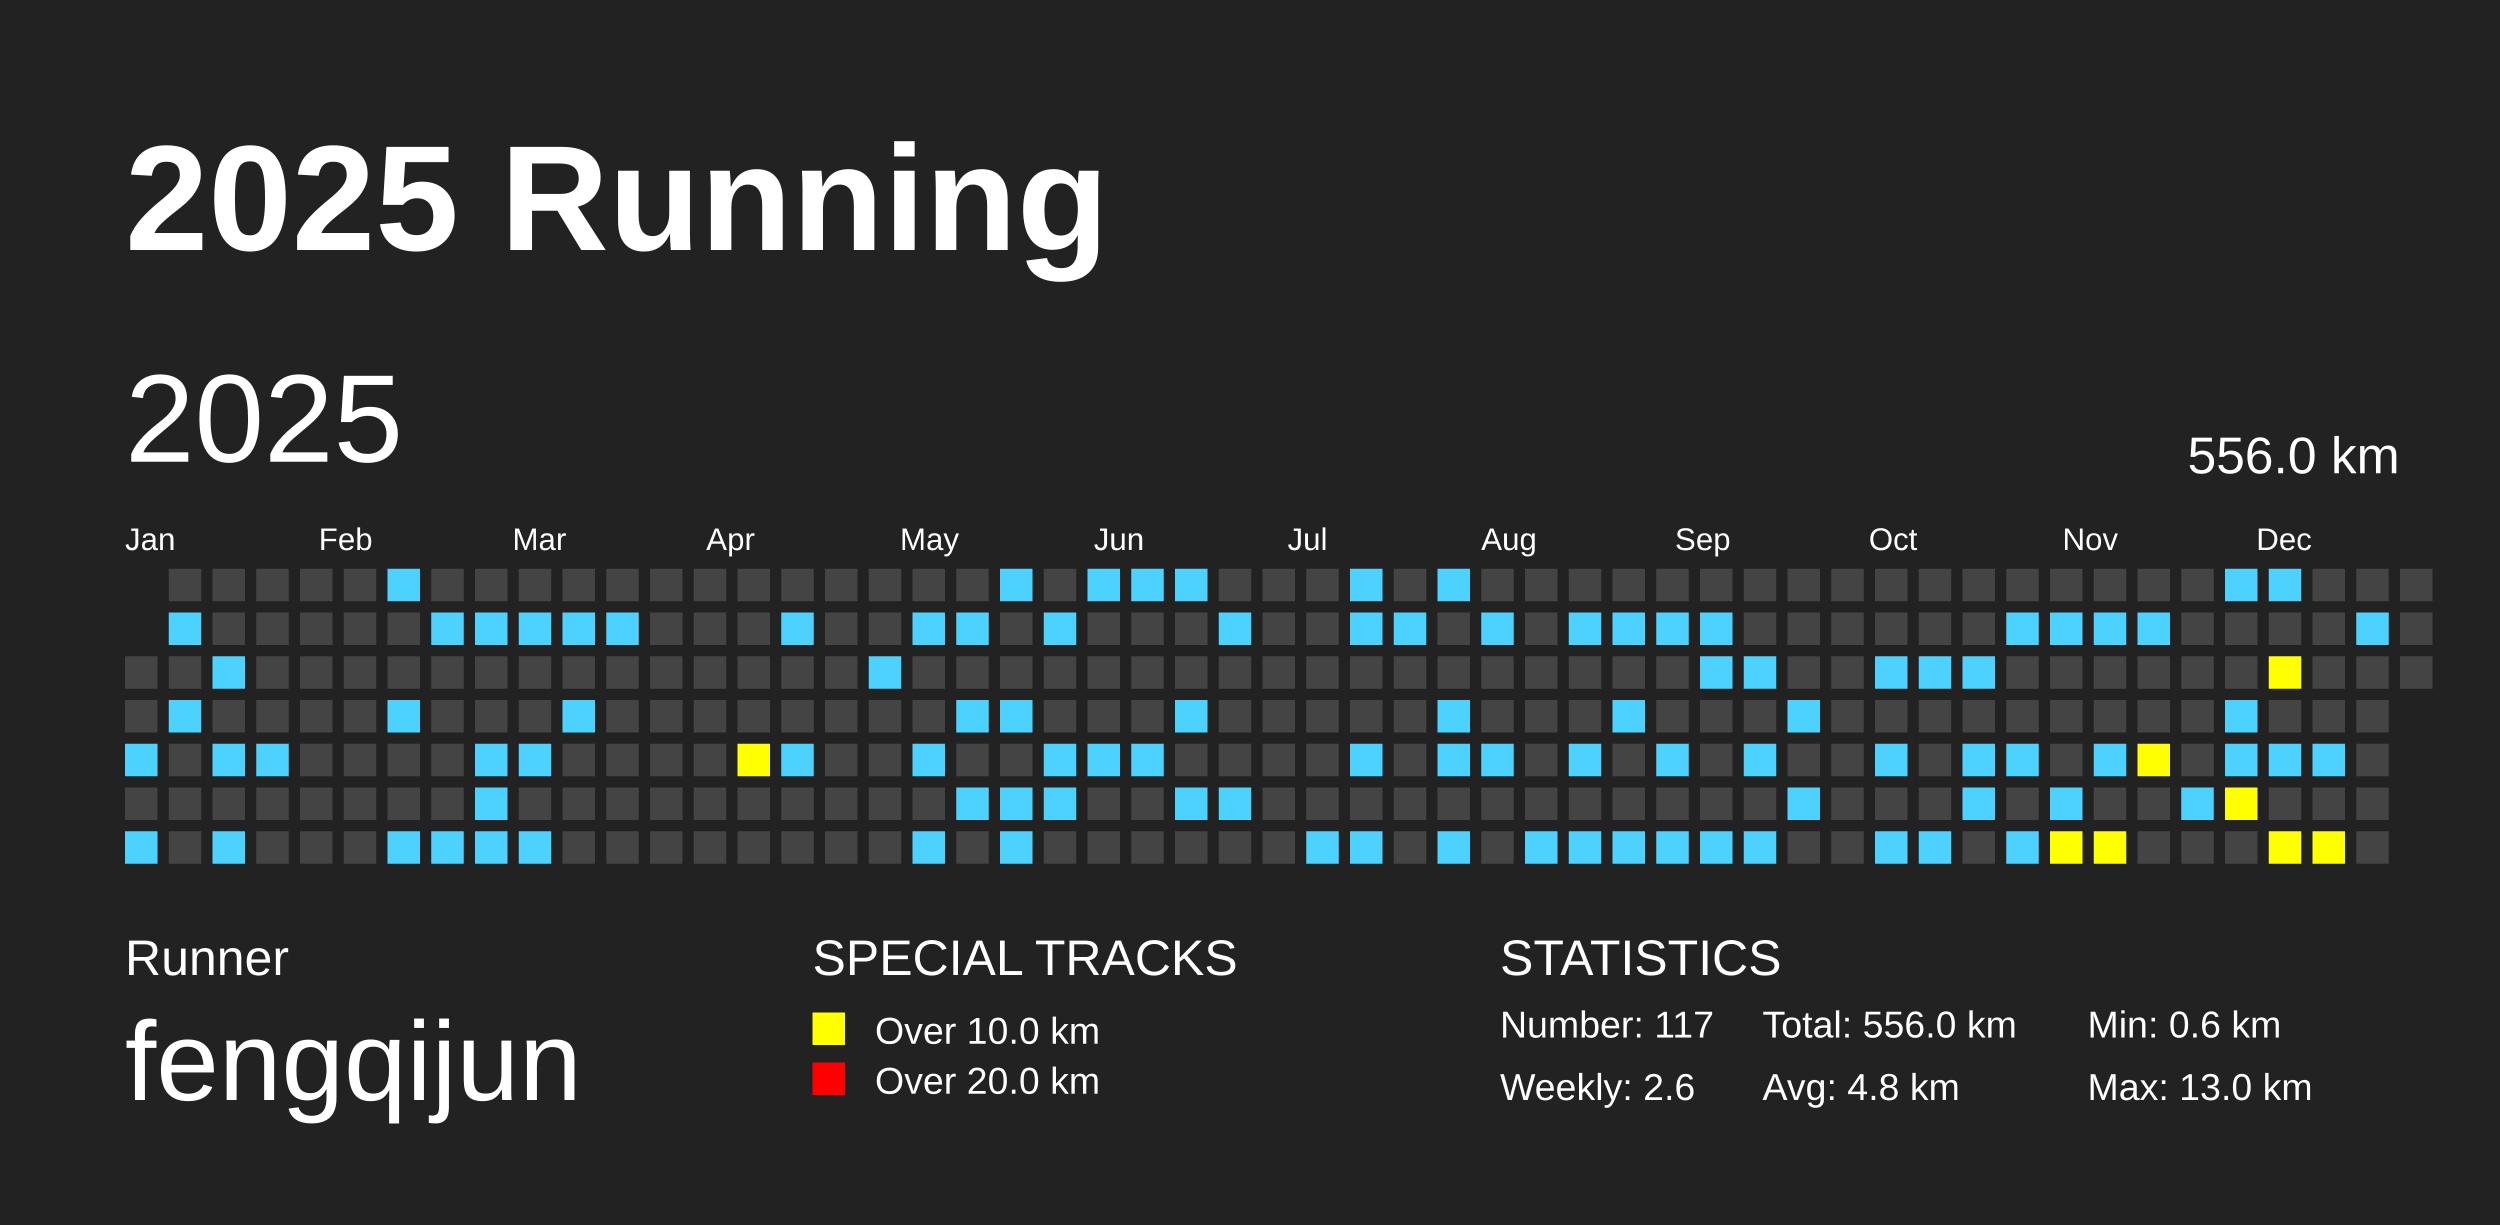
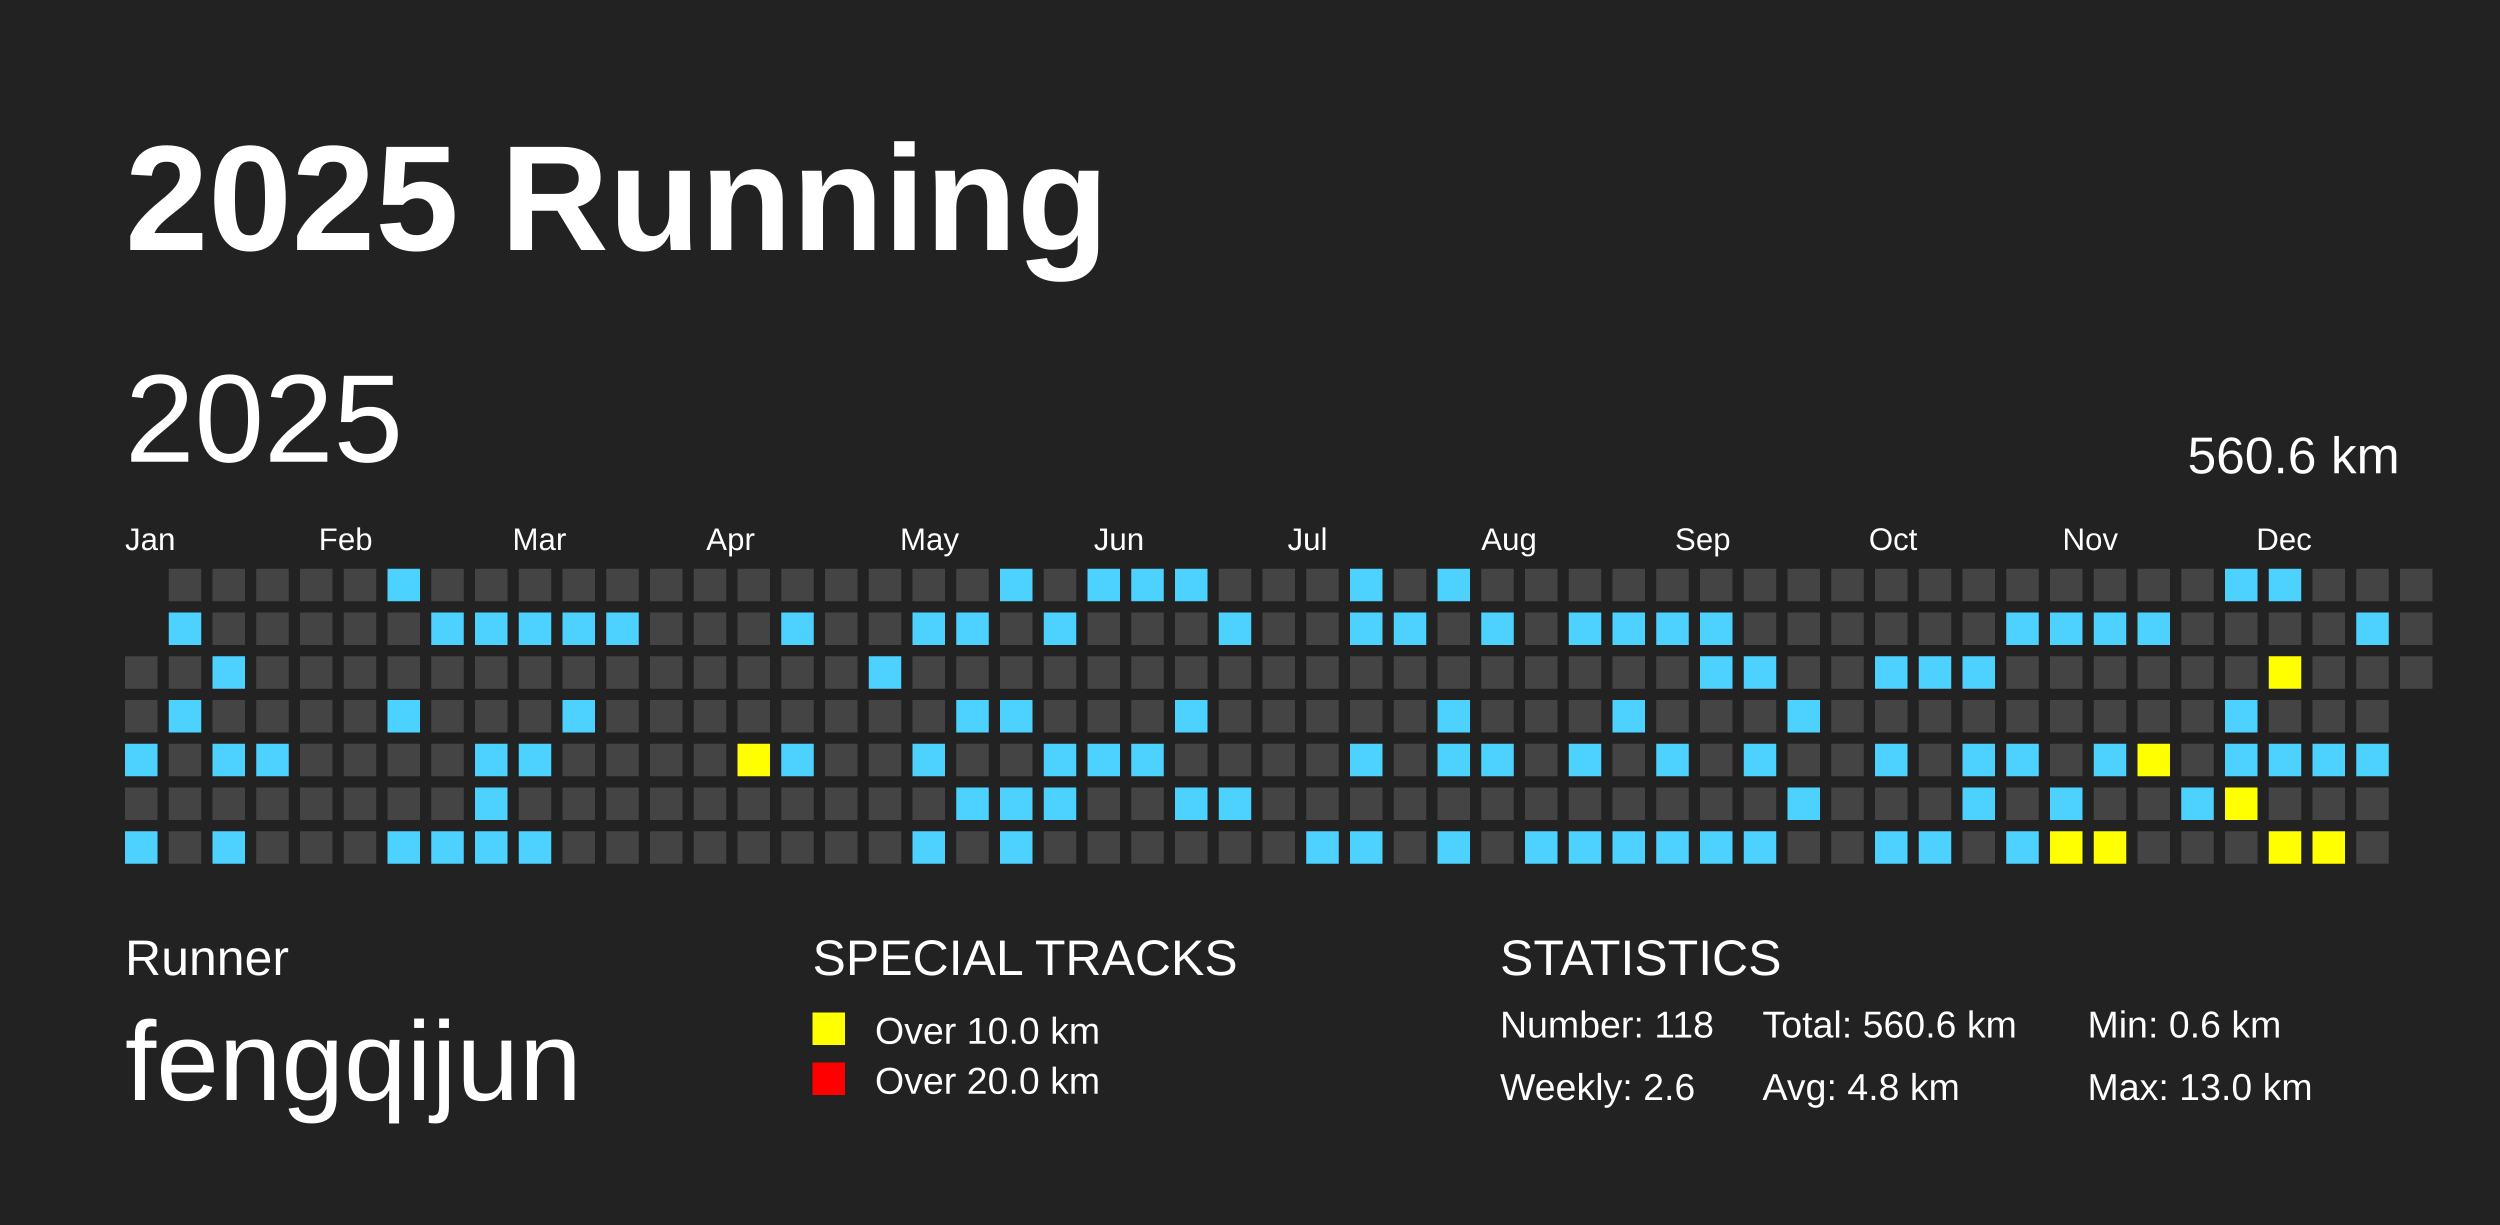
<svg xmlns="http://www.w3.org/2000/svg" baseProfile="full" height="98mm" version="1.1" viewBox="0,0,200,98" width="200mm">
  <defs />
  <rect fill="#222222" height="98" width="200" x="0" y="0" />
  <text fill="#FFFFFF" style="font-size:12px; font-family:Arial; font-weight:bold;" x="10" y="20">2025 Running</text>
  <text fill="#FFFFFF" style="font-size:4px; font-family:Arial" x="10" y="78">Runner</text>
  <text fill="#FFFFFF" style="font-size:9px; font-family:Arial" x="10" y="88">fengqijun</text>
  <text fill="#FFFFFF" style="font-size:4px; font-family:Arial" x="65" y="78">SPECIAL TRACKS</text>
  <rect fill="yellow" height="2.6" width="2.6" x="65" y="81" />
  <text fill="#FFFFFF" style="font-size:3px; font-family:Arial" x="70" y="83.5">Over 10.0 km</text>
  <rect fill="red" height="2.6" width="2.6" x="65" y="85" />
  <text fill="#FFFFFF" style="font-size:3px; font-family:Arial" x="70" y="87.5">Over 20.0 km</text>
  <text fill="#FFFFFF" style="font-size:4px; font-family:Arial" x="120" y="78">STATISTICS</text>
-   <text fill="#FFFFFF" style="font-size:3px; font-family:Arial" x="120" y="83">Number: 117</text>
+   <text fill="#FFFFFF" style="font-size:3px; font-family:Arial" x="120" y="83">Number: 118</text>
  <text fill="#FFFFFF" style="font-size:3px; font-family:Arial" x="120" y="88">Weekly: 2.6</text>
-   <text fill="#FFFFFF" style="font-size:3px; font-family:Arial" x="141" y="83">Total: 556.0 km</text>
+   <text fill="#FFFFFF" style="font-size:3px; font-family:Arial" x="141" y="83">Total: 560.6 km</text>
  <text fill="#FFFFFF" style="font-size:3px; font-family:Arial" x="141" y="88">Avg: 4.8 km</text>
  <text fill="#FFFFFF" style="font-size:3px; font-family:Arial" x="167" y="83">Min: 0.6 km</text>
  <text fill="#FFFFFF" style="font-size:3px; font-family:Arial" x="167" y="88">Max: 13.0 km</text>
  <text dominant-baseline="hanging" fill="#FFFFFF" style="font-size:10.0px; font-family:Arial;" x="10" y="30">2025</text>
-   <text dominant-baseline="hanging" fill="#FFFFFF" style="font-size:4.125px; font-family:Arial;" x="175" y="35">556.0 km</text>
+   <text dominant-baseline="hanging" fill="#FFFFFF" style="font-size:4.125px; font-family:Arial;" x="175" y="35">560.6 km</text>
  <text fill="#FFFFFF" style="font-size:2.5px; font-family:Arial" x="10.0" y="44">Jan</text>
  <text fill="#FFFFFF" style="font-size:2.5px; font-family:Arial" x="25.5" y="44">Feb</text>
  <text fill="#FFFFFF" style="font-size:2.5px; font-family:Arial" x="41.0" y="44">Mar</text>
  <text fill="#FFFFFF" style="font-size:2.5px; font-family:Arial" x="56.5" y="44">Apr</text>
  <text fill="#FFFFFF" style="font-size:2.5px; font-family:Arial" x="72.0" y="44">May</text>
  <text fill="#FFFFFF" style="font-size:2.5px; font-family:Arial" x="87.5" y="44">Jun</text>
  <text fill="#FFFFFF" style="font-size:2.5px; font-family:Arial" x="103.0" y="44">Jul</text>
  <text fill="#FFFFFF" style="font-size:2.5px; font-family:Arial" x="118.5" y="44">Aug</text>
  <text fill="#FFFFFF" style="font-size:2.5px; font-family:Arial" x="134.0" y="44">Sep</text>
  <text fill="#FFFFFF" style="font-size:2.5px; font-family:Arial" x="149.5" y="44">Oct</text>
  <text fill="#FFFFFF" style="font-size:2.5px; font-family:Arial" x="165.0" y="44">Nov</text>
  <text fill="#FFFFFF" style="font-size:2.5px; font-family:Arial" x="180.5" y="44">Dec</text>
  <rect fill="#444444" height="2.6" width="2.6" x="10.0" y="52.5" />
  <rect fill="#444444" height="2.6" width="2.6" x="10.0" y="56.0" />
  <rect fill="#4DD2FF" height="2.6" width="2.6" x="10.0" y="59.5" />
  <rect fill="#444444" height="2.6" width="2.6" x="10.0" y="63.0" />
  <rect fill="#4DD2FF" height="2.6" width="2.6" x="10.0" y="66.5" />
  <rect fill="#444444" height="2.6" width="2.6" x="13.5" y="45.5" />
  <rect fill="#4DD2FF" height="2.6" width="2.6" x="13.5" y="49.0" />
  <rect fill="#444444" height="2.6" width="2.6" x="13.5" y="52.5" />
  <rect fill="#4DD2FF" height="2.6" width="2.6" x="13.5" y="56.0" />
  <rect fill="#444444" height="2.6" width="2.6" x="13.5" y="59.5" />
  <rect fill="#444444" height="2.6" width="2.6" x="13.5" y="63.0" />
  <rect fill="#444444" height="2.6" width="2.6" x="13.5" y="66.5" />
  <rect fill="#444444" height="2.6" width="2.6" x="17.0" y="45.5" />
  <rect fill="#444444" height="2.6" width="2.6" x="17.0" y="49.0" />
  <rect fill="#4DD2FF" height="2.6" width="2.6" x="17.0" y="52.5" />
  <rect fill="#444444" height="2.6" width="2.6" x="17.0" y="56.0" />
  <rect fill="#4DD2FF" height="2.6" width="2.6" x="17.0" y="59.5" />
  <rect fill="#444444" height="2.6" width="2.6" x="17.0" y="63.0" />
  <rect fill="#4DD2FF" height="2.6" width="2.6" x="17.0" y="66.5" />
  <rect fill="#444444" height="2.6" width="2.6" x="20.5" y="45.5" />
  <rect fill="#444444" height="2.6" width="2.6" x="20.5" y="49.0" />
  <rect fill="#444444" height="2.6" width="2.6" x="20.5" y="52.5" />
  <rect fill="#444444" height="2.6" width="2.6" x="20.5" y="56.0" />
  <rect fill="#4DD2FF" height="2.6" width="2.6" x="20.5" y="59.5" />
  <rect fill="#444444" height="2.6" width="2.6" x="20.5" y="63.0" />
  <rect fill="#444444" height="2.6" width="2.6" x="20.5" y="66.5" />
  <rect fill="#444444" height="2.6" width="2.6" x="24.0" y="45.5" />
  <rect fill="#444444" height="2.6" width="2.6" x="24.0" y="49.0" />
  <rect fill="#444444" height="2.6" width="2.6" x="24.0" y="52.5" />
  <rect fill="#444444" height="2.6" width="2.6" x="24.0" y="56.0" />
  <rect fill="#444444" height="2.6" width="2.6" x="24.0" y="59.5" />
  <rect fill="#444444" height="2.6" width="2.6" x="24.0" y="63.0" />
  <rect fill="#444444" height="2.6" width="2.6" x="24.0" y="66.5" />
  <rect fill="#444444" height="2.6" width="2.6" x="27.5" y="45.5" />
  <rect fill="#444444" height="2.6" width="2.6" x="27.5" y="49.0" />
  <rect fill="#444444" height="2.6" width="2.6" x="27.5" y="52.5" />
  <rect fill="#444444" height="2.6" width="2.6" x="27.5" y="56.0" />
  <rect fill="#444444" height="2.6" width="2.6" x="27.5" y="59.5" />
  <rect fill="#444444" height="2.6" width="2.6" x="27.5" y="63.0" />
  <rect fill="#444444" height="2.6" width="2.6" x="27.5" y="66.5" />
  <rect fill="#4DD2FF" height="2.6" width="2.6" x="31.0" y="45.5" />
  <rect fill="#444444" height="2.6" width="2.6" x="31.0" y="49.0" />
  <rect fill="#444444" height="2.6" width="2.6" x="31.0" y="52.5" />
  <rect fill="#4DD2FF" height="2.6" width="2.6" x="31.0" y="56.0" />
  <rect fill="#444444" height="2.6" width="2.6" x="31.0" y="59.5" />
  <rect fill="#444444" height="2.6" width="2.6" x="31.0" y="63.0" />
  <rect fill="#4DD2FF" height="2.6" width="2.6" x="31.0" y="66.5" />
  <rect fill="#444444" height="2.6" width="2.6" x="34.5" y="45.5" />
  <rect fill="#4DD2FF" height="2.6" width="2.6" x="34.5" y="49.0" />
  <rect fill="#444444" height="2.6" width="2.6" x="34.5" y="52.5" />
  <rect fill="#444444" height="2.6" width="2.6" x="34.5" y="56.0" />
  <rect fill="#444444" height="2.6" width="2.6" x="34.5" y="59.5" />
  <rect fill="#444444" height="2.6" width="2.6" x="34.5" y="63.0" />
  <rect fill="#4DD2FF" height="2.6" width="2.6" x="34.5" y="66.5" />
  <rect fill="#444444" height="2.6" width="2.6" x="38.0" y="45.5" />
  <rect fill="#4DD2FF" height="2.6" width="2.6" x="38.0" y="49.0" />
  <rect fill="#444444" height="2.6" width="2.6" x="38.0" y="52.5" />
  <rect fill="#444444" height="2.6" width="2.6" x="38.0" y="56.0" />
  <rect fill="#4DD2FF" height="2.6" width="2.6" x="38.0" y="59.5" />
  <rect fill="#4DD2FF" height="2.6" width="2.6" x="38.0" y="63.0" />
  <rect fill="#4DD2FF" height="2.6" width="2.6" x="38.0" y="66.5" />
  <rect fill="#444444" height="2.6" width="2.6" x="41.5" y="45.5" />
  <rect fill="#4DD2FF" height="2.6" width="2.6" x="41.5" y="49.0" />
  <rect fill="#444444" height="2.6" width="2.6" x="41.5" y="52.5" />
  <rect fill="#444444" height="2.6" width="2.6" x="41.5" y="56.0" />
  <rect fill="#4DD2FF" height="2.6" width="2.6" x="41.5" y="59.5" />
  <rect fill="#444444" height="2.6" width="2.6" x="41.5" y="63.0" />
  <rect fill="#4DD2FF" height="2.6" width="2.6" x="41.5" y="66.5" />
  <rect fill="#444444" height="2.6" width="2.6" x="45.0" y="45.5" />
  <rect fill="#4DD2FF" height="2.6" width="2.6" x="45.0" y="49.0" />
  <rect fill="#444444" height="2.6" width="2.6" x="45.0" y="52.5" />
  <rect fill="#4DD2FF" height="2.6" width="2.6" x="45.0" y="56.0" />
  <rect fill="#444444" height="2.6" width="2.6" x="45.0" y="59.5" />
  <rect fill="#444444" height="2.6" width="2.6" x="45.0" y="63.0" />
  <rect fill="#444444" height="2.6" width="2.6" x="45.0" y="66.5" />
  <rect fill="#444444" height="2.6" width="2.6" x="48.5" y="45.5" />
  <rect fill="#4DD2FF" height="2.6" width="2.6" x="48.5" y="49.0" />
  <rect fill="#444444" height="2.6" width="2.6" x="48.5" y="52.5" />
  <rect fill="#444444" height="2.6" width="2.6" x="48.5" y="56.0" />
  <rect fill="#444444" height="2.6" width="2.6" x="48.5" y="59.5" />
  <rect fill="#444444" height="2.6" width="2.6" x="48.5" y="63.0" />
  <rect fill="#444444" height="2.6" width="2.6" x="48.5" y="66.5" />
  <rect fill="#444444" height="2.6" width="2.6" x="52.0" y="45.5" />
  <rect fill="#444444" height="2.6" width="2.6" x="52.0" y="49.0" />
  <rect fill="#444444" height="2.6" width="2.6" x="52.0" y="52.5" />
  <rect fill="#444444" height="2.6" width="2.6" x="52.0" y="56.0" />
  <rect fill="#444444" height="2.6" width="2.6" x="52.0" y="59.5" />
  <rect fill="#444444" height="2.6" width="2.6" x="52.0" y="63.0" />
  <rect fill="#444444" height="2.6" width="2.6" x="52.0" y="66.5" />
  <rect fill="#444444" height="2.6" width="2.6" x="55.5" y="45.5" />
  <rect fill="#444444" height="2.6" width="2.6" x="55.5" y="49.0" />
  <rect fill="#444444" height="2.6" width="2.6" x="55.5" y="52.5" />
  <rect fill="#444444" height="2.6" width="2.6" x="55.5" y="56.0" />
  <rect fill="#444444" height="2.6" width="2.6" x="55.5" y="59.5" />
  <rect fill="#444444" height="2.6" width="2.6" x="55.5" y="63.0" />
  <rect fill="#444444" height="2.6" width="2.6" x="55.5" y="66.5" />
  <rect fill="#444444" height="2.6" width="2.6" x="59.0" y="45.5" />
  <rect fill="#444444" height="2.6" width="2.6" x="59.0" y="49.0" />
  <rect fill="#444444" height="2.6" width="2.6" x="59.0" y="52.5" />
  <rect fill="#444444" height="2.6" width="2.6" x="59.0" y="56.0" />
  <rect fill="yellow" height="2.6" width="2.6" x="59.0" y="59.5" />
  <rect fill="#444444" height="2.6" width="2.6" x="59.0" y="63.0" />
  <rect fill="#444444" height="2.6" width="2.6" x="59.0" y="66.5" />
  <rect fill="#444444" height="2.6" width="2.6" x="62.5" y="45.5" />
  <rect fill="#4DD2FF" height="2.6" width="2.6" x="62.5" y="49.0" />
  <rect fill="#444444" height="2.6" width="2.6" x="62.5" y="52.5" />
  <rect fill="#444444" height="2.6" width="2.6" x="62.5" y="56.0" />
  <rect fill="#4DD2FF" height="2.6" width="2.6" x="62.5" y="59.5" />
  <rect fill="#444444" height="2.6" width="2.6" x="62.5" y="63.0" />
  <rect fill="#444444" height="2.6" width="2.6" x="62.5" y="66.5" />
  <rect fill="#444444" height="2.6" width="2.6" x="66.0" y="45.5" />
  <rect fill="#444444" height="2.6" width="2.6" x="66.0" y="49.0" />
  <rect fill="#444444" height="2.6" width="2.6" x="66.0" y="52.5" />
  <rect fill="#444444" height="2.6" width="2.6" x="66.0" y="56.0" />
  <rect fill="#444444" height="2.6" width="2.6" x="66.0" y="59.5" />
  <rect fill="#444444" height="2.6" width="2.6" x="66.0" y="63.0" />
  <rect fill="#444444" height="2.6" width="2.6" x="66.0" y="66.5" />
  <rect fill="#444444" height="2.6" width="2.6" x="69.5" y="45.5" />
  <rect fill="#444444" height="2.6" width="2.6" x="69.5" y="49.0" />
  <rect fill="#4DD2FF" height="2.6" width="2.6" x="69.5" y="52.5" />
  <rect fill="#444444" height="2.6" width="2.6" x="69.5" y="56.0" />
  <rect fill="#444444" height="2.6" width="2.6" x="69.5" y="59.5" />
  <rect fill="#444444" height="2.6" width="2.6" x="69.5" y="63.0" />
  <rect fill="#444444" height="2.6" width="2.6" x="69.5" y="66.5" />
  <rect fill="#444444" height="2.6" width="2.6" x="73.0" y="45.5" />
  <rect fill="#4DD2FF" height="2.6" width="2.6" x="73.0" y="49.0" />
  <rect fill="#444444" height="2.6" width="2.6" x="73.0" y="52.5" />
  <rect fill="#444444" height="2.6" width="2.6" x="73.0" y="56.0" />
  <rect fill="#4DD2FF" height="2.6" width="2.6" x="73.0" y="59.5" />
  <rect fill="#444444" height="2.6" width="2.6" x="73.0" y="63.0" />
  <rect fill="#4DD2FF" height="2.6" width="2.6" x="73.0" y="66.5" />
  <rect fill="#444444" height="2.6" width="2.6" x="76.5" y="45.5" />
  <rect fill="#4DD2FF" height="2.6" width="2.6" x="76.5" y="49.0" />
  <rect fill="#444444" height="2.6" width="2.6" x="76.5" y="52.5" />
  <rect fill="#4DD2FF" height="2.6" width="2.6" x="76.5" y="56.0" />
  <rect fill="#444444" height="2.6" width="2.6" x="76.5" y="59.5" />
  <rect fill="#4DD2FF" height="2.6" width="2.6" x="76.5" y="63.0" />
  <rect fill="#444444" height="2.6" width="2.6" x="76.5" y="66.5" />
  <rect fill="#4DD2FF" height="2.6" width="2.6" x="80.0" y="45.5" />
  <rect fill="#444444" height="2.6" width="2.6" x="80.0" y="49.0" />
  <rect fill="#444444" height="2.6" width="2.6" x="80.0" y="52.5" />
  <rect fill="#4DD2FF" height="2.6" width="2.6" x="80.0" y="56.0" />
  <rect fill="#444444" height="2.6" width="2.6" x="80.0" y="59.5" />
  <rect fill="#4DD2FF" height="2.6" width="2.6" x="80.0" y="63.0" />
  <rect fill="#4DD2FF" height="2.6" width="2.6" x="80.0" y="66.5" />
  <rect fill="#444444" height="2.6" width="2.6" x="83.5" y="45.5" />
  <rect fill="#4DD2FF" height="2.6" width="2.6" x="83.5" y="49.0" />
  <rect fill="#444444" height="2.6" width="2.6" x="83.5" y="52.5" />
  <rect fill="#444444" height="2.6" width="2.6" x="83.5" y="56.0" />
  <rect fill="#4DD2FF" height="2.6" width="2.6" x="83.5" y="59.5" />
  <rect fill="#4DD2FF" height="2.6" width="2.6" x="83.5" y="63.0" />
  <rect fill="#444444" height="2.6" width="2.6" x="83.5" y="66.5" />
  <rect fill="#4DD2FF" height="2.6" width="2.6" x="87.0" y="45.5" />
  <rect fill="#444444" height="2.6" width="2.6" x="87.0" y="49.0" />
  <rect fill="#444444" height="2.6" width="2.6" x="87.0" y="52.5" />
  <rect fill="#444444" height="2.6" width="2.6" x="87.0" y="56.0" />
  <rect fill="#4DD2FF" height="2.6" width="2.6" x="87.0" y="59.5" />
  <rect fill="#444444" height="2.6" width="2.6" x="87.0" y="63.0" />
  <rect fill="#444444" height="2.6" width="2.6" x="87.0" y="66.5" />
  <rect fill="#4DD2FF" height="2.6" width="2.6" x="90.5" y="45.5" />
  <rect fill="#444444" height="2.6" width="2.6" x="90.5" y="49.0" />
  <rect fill="#444444" height="2.6" width="2.6" x="90.5" y="52.5" />
  <rect fill="#444444" height="2.6" width="2.6" x="90.5" y="56.0" />
  <rect fill="#4DD2FF" height="2.6" width="2.6" x="90.5" y="59.5" />
  <rect fill="#444444" height="2.6" width="2.6" x="90.5" y="63.0" />
  <rect fill="#444444" height="2.6" width="2.6" x="90.5" y="66.5" />
  <rect fill="#4DD2FF" height="2.6" width="2.6" x="94.0" y="45.5" />
  <rect fill="#444444" height="2.6" width="2.6" x="94.0" y="49.0" />
  <rect fill="#444444" height="2.6" width="2.6" x="94.0" y="52.5" />
  <rect fill="#4DD2FF" height="2.6" width="2.6" x="94.0" y="56.0" />
  <rect fill="#444444" height="2.6" width="2.6" x="94.0" y="59.5" />
  <rect fill="#4DD2FF" height="2.6" width="2.6" x="94.0" y="63.0" />
  <rect fill="#444444" height="2.6" width="2.6" x="94.0" y="66.5" />
  <rect fill="#444444" height="2.6" width="2.6" x="97.5" y="45.5" />
  <rect fill="#4DD2FF" height="2.6" width="2.6" x="97.5" y="49.0" />
  <rect fill="#444444" height="2.6" width="2.6" x="97.5" y="52.5" />
  <rect fill="#444444" height="2.6" width="2.6" x="97.5" y="56.0" />
  <rect fill="#444444" height="2.6" width="2.6" x="97.5" y="59.5" />
  <rect fill="#4DD2FF" height="2.6" width="2.6" x="97.5" y="63.0" />
  <rect fill="#444444" height="2.6" width="2.6" x="97.5" y="66.5" />
  <rect fill="#444444" height="2.6" width="2.6" x="101.0" y="45.5" />
  <rect fill="#444444" height="2.6" width="2.6" x="101.0" y="49.0" />
  <rect fill="#444444" height="2.6" width="2.6" x="101.0" y="52.5" />
  <rect fill="#444444" height="2.6" width="2.6" x="101.0" y="56.0" />
  <rect fill="#444444" height="2.6" width="2.6" x="101.0" y="59.5" />
  <rect fill="#444444" height="2.6" width="2.6" x="101.0" y="63.0" />
  <rect fill="#444444" height="2.6" width="2.6" x="101.0" y="66.5" />
  <rect fill="#444444" height="2.6" width="2.6" x="104.5" y="45.5" />
  <rect fill="#444444" height="2.6" width="2.6" x="104.5" y="49.0" />
  <rect fill="#444444" height="2.6" width="2.6" x="104.5" y="52.5" />
  <rect fill="#444444" height="2.6" width="2.6" x="104.5" y="56.0" />
  <rect fill="#444444" height="2.6" width="2.6" x="104.5" y="59.5" />
  <rect fill="#444444" height="2.6" width="2.6" x="104.5" y="63.0" />
  <rect fill="#4DD2FF" height="2.6" width="2.6" x="104.5" y="66.5" />
  <rect fill="#4DD2FF" height="2.6" width="2.6" x="108.0" y="45.5" />
  <rect fill="#4DD2FF" height="2.6" width="2.6" x="108.0" y="49.0" />
  <rect fill="#444444" height="2.6" width="2.6" x="108.0" y="52.5" />
  <rect fill="#444444" height="2.6" width="2.6" x="108.0" y="56.0" />
  <rect fill="#4DD2FF" height="2.6" width="2.6" x="108.0" y="59.5" />
  <rect fill="#444444" height="2.6" width="2.6" x="108.0" y="63.0" />
  <rect fill="#4DD2FF" height="2.6" width="2.6" x="108.0" y="66.5" />
  <rect fill="#444444" height="2.6" width="2.6" x="111.5" y="45.5" />
  <rect fill="#4DD2FF" height="2.6" width="2.6" x="111.5" y="49.0" />
  <rect fill="#444444" height="2.6" width="2.6" x="111.5" y="52.5" />
  <rect fill="#444444" height="2.6" width="2.6" x="111.5" y="56.0" />
  <rect fill="#444444" height="2.6" width="2.6" x="111.5" y="59.5" />
  <rect fill="#444444" height="2.6" width="2.6" x="111.5" y="63.0" />
  <rect fill="#444444" height="2.6" width="2.6" x="111.5" y="66.5" />
  <rect fill="#4DD2FF" height="2.6" width="2.6" x="115.0" y="45.5" />
  <rect fill="#444444" height="2.6" width="2.6" x="115.0" y="49.0" />
  <rect fill="#444444" height="2.6" width="2.6" x="115.0" y="52.5" />
  <rect fill="#4DD2FF" height="2.6" width="2.6" x="115.0" y="56.0" />
  <rect fill="#4DD2FF" height="2.6" width="2.6" x="115.0" y="59.5" />
  <rect fill="#444444" height="2.6" width="2.6" x="115.0" y="63.0" />
  <rect fill="#4DD2FF" height="2.6" width="2.6" x="115.0" y="66.5" />
  <rect fill="#444444" height="2.6" width="2.6" x="118.5" y="45.5" />
  <rect fill="#4DD2FF" height="2.6" width="2.6" x="118.5" y="49.0" />
  <rect fill="#444444" height="2.6" width="2.6" x="118.5" y="52.5" />
  <rect fill="#444444" height="2.6" width="2.6" x="118.5" y="56.0" />
  <rect fill="#4DD2FF" height="2.6" width="2.6" x="118.5" y="59.5" />
  <rect fill="#444444" height="2.6" width="2.6" x="118.5" y="63.0" />
  <rect fill="#444444" height="2.6" width="2.6" x="118.5" y="66.5" />
  <rect fill="#444444" height="2.6" width="2.6" x="122.0" y="45.5" />
  <rect fill="#444444" height="2.6" width="2.6" x="122.0" y="49.0" />
  <rect fill="#444444" height="2.6" width="2.6" x="122.0" y="52.5" />
  <rect fill="#444444" height="2.6" width="2.6" x="122.0" y="56.0" />
  <rect fill="#444444" height="2.6" width="2.6" x="122.0" y="59.5" />
  <rect fill="#444444" height="2.6" width="2.6" x="122.0" y="63.0" />
  <rect fill="#4DD2FF" height="2.6" width="2.6" x="122.0" y="66.5" />
  <rect fill="#444444" height="2.6" width="2.6" x="125.5" y="45.5" />
  <rect fill="#4DD2FF" height="2.6" width="2.6" x="125.5" y="49.0" />
  <rect fill="#444444" height="2.6" width="2.6" x="125.5" y="52.5" />
  <rect fill="#444444" height="2.6" width="2.6" x="125.5" y="56.0" />
  <rect fill="#4DD2FF" height="2.6" width="2.6" x="125.5" y="59.5" />
  <rect fill="#444444" height="2.6" width="2.6" x="125.5" y="63.0" />
  <rect fill="#4DD2FF" height="2.6" width="2.6" x="125.5" y="66.5" />
  <rect fill="#444444" height="2.6" width="2.6" x="129.0" y="45.5" />
  <rect fill="#4DD2FF" height="2.6" width="2.6" x="129.0" y="49.0" />
  <rect fill="#444444" height="2.6" width="2.6" x="129.0" y="52.5" />
  <rect fill="#4DD2FF" height="2.6" width="2.6" x="129.0" y="56.0" />
  <rect fill="#444444" height="2.6" width="2.6" x="129.0" y="59.5" />
  <rect fill="#444444" height="2.6" width="2.6" x="129.0" y="63.0" />
  <rect fill="#4DD2FF" height="2.6" width="2.6" x="129.0" y="66.5" />
  <rect fill="#444444" height="2.6" width="2.6" x="132.5" y="45.5" />
  <rect fill="#4DD2FF" height="2.6" width="2.6" x="132.5" y="49.0" />
  <rect fill="#444444" height="2.6" width="2.6" x="132.5" y="52.5" />
  <rect fill="#444444" height="2.6" width="2.6" x="132.5" y="56.0" />
  <rect fill="#4DD2FF" height="2.6" width="2.6" x="132.5" y="59.5" />
  <rect fill="#444444" height="2.6" width="2.6" x="132.5" y="63.0" />
  <rect fill="#4DD2FF" height="2.6" width="2.6" x="132.5" y="66.5" />
  <rect fill="#444444" height="2.6" width="2.6" x="136.0" y="45.5" />
  <rect fill="#4DD2FF" height="2.6" width="2.6" x="136.0" y="49.0" />
  <rect fill="#4DD2FF" height="2.6" width="2.6" x="136.0" y="52.5" />
  <rect fill="#444444" height="2.6" width="2.6" x="136.0" y="56.0" />
  <rect fill="#444444" height="2.6" width="2.6" x="136.0" y="59.5" />
  <rect fill="#444444" height="2.6" width="2.6" x="136.0" y="63.0" />
  <rect fill="#4DD2FF" height="2.6" width="2.6" x="136.0" y="66.5" />
  <rect fill="#444444" height="2.6" width="2.6" x="139.5" y="45.5" />
  <rect fill="#444444" height="2.6" width="2.6" x="139.5" y="49.0" />
  <rect fill="#4DD2FF" height="2.6" width="2.6" x="139.5" y="52.5" />
  <rect fill="#444444" height="2.6" width="2.6" x="139.5" y="56.0" />
  <rect fill="#4DD2FF" height="2.6" width="2.6" x="139.5" y="59.5" />
  <rect fill="#444444" height="2.6" width="2.6" x="139.5" y="63.0" />
  <rect fill="#4DD2FF" height="2.6" width="2.6" x="139.5" y="66.5" />
  <rect fill="#444444" height="2.6" width="2.6" x="143.0" y="45.5" />
  <rect fill="#444444" height="2.6" width="2.6" x="143.0" y="49.0" />
  <rect fill="#444444" height="2.6" width="2.6" x="143.0" y="52.5" />
  <rect fill="#4DD2FF" height="2.6" width="2.6" x="143.0" y="56.0" />
  <rect fill="#444444" height="2.6" width="2.6" x="143.0" y="59.5" />
  <rect fill="#4DD2FF" height="2.6" width="2.6" x="143.0" y="63.0" />
  <rect fill="#444444" height="2.6" width="2.6" x="143.0" y="66.5" />
  <rect fill="#444444" height="2.6" width="2.6" x="146.5" y="45.5" />
  <rect fill="#444444" height="2.6" width="2.6" x="146.5" y="49.0" />
  <rect fill="#444444" height="2.6" width="2.6" x="146.5" y="52.5" />
  <rect fill="#444444" height="2.6" width="2.6" x="146.5" y="56.0" />
  <rect fill="#444444" height="2.6" width="2.6" x="146.5" y="59.5" />
  <rect fill="#444444" height="2.6" width="2.6" x="146.5" y="63.0" />
  <rect fill="#444444" height="2.6" width="2.6" x="146.5" y="66.5" />
  <rect fill="#444444" height="2.6" width="2.6" x="150.0" y="45.5" />
  <rect fill="#444444" height="2.6" width="2.6" x="150.0" y="49.0" />
  <rect fill="#4DD2FF" height="2.6" width="2.6" x="150.0" y="52.5" />
  <rect fill="#444444" height="2.6" width="2.6" x="150.0" y="56.0" />
  <rect fill="#4DD2FF" height="2.6" width="2.6" x="150.0" y="59.5" />
  <rect fill="#444444" height="2.6" width="2.6" x="150.0" y="63.0" />
  <rect fill="#4DD2FF" height="2.6" width="2.6" x="150.0" y="66.5" />
  <rect fill="#444444" height="2.6" width="2.6" x="153.5" y="45.5" />
  <rect fill="#444444" height="2.6" width="2.6" x="153.5" y="49.0" />
  <rect fill="#4DD2FF" height="2.6" width="2.6" x="153.5" y="52.5" />
  <rect fill="#444444" height="2.6" width="2.6" x="153.5" y="56.0" />
  <rect fill="#444444" height="2.6" width="2.6" x="153.5" y="59.5" />
  <rect fill="#444444" height="2.6" width="2.6" x="153.5" y="63.0" />
  <rect fill="#4DD2FF" height="2.6" width="2.6" x="153.5" y="66.5" />
  <rect fill="#444444" height="2.6" width="2.6" x="157.0" y="45.5" />
  <rect fill="#444444" height="2.6" width="2.6" x="157.0" y="49.0" />
  <rect fill="#4DD2FF" height="2.6" width="2.6" x="157.0" y="52.5" />
  <rect fill="#444444" height="2.6" width="2.6" x="157.0" y="56.0" />
  <rect fill="#4DD2FF" height="2.6" width="2.6" x="157.0" y="59.5" />
  <rect fill="#4DD2FF" height="2.6" width="2.6" x="157.0" y="63.0" />
  <rect fill="#444444" height="2.6" width="2.6" x="157.0" y="66.5" />
  <rect fill="#444444" height="2.6" width="2.6" x="160.5" y="45.5" />
  <rect fill="#4DD2FF" height="2.6" width="2.6" x="160.5" y="49.0" />
  <rect fill="#444444" height="2.6" width="2.6" x="160.5" y="52.5" />
  <rect fill="#444444" height="2.6" width="2.6" x="160.5" y="56.0" />
  <rect fill="#4DD2FF" height="2.6" width="2.6" x="160.5" y="59.5" />
  <rect fill="#444444" height="2.6" width="2.6" x="160.5" y="63.0" />
  <rect fill="#4DD2FF" height="2.6" width="2.6" x="160.5" y="66.5" />
  <rect fill="#444444" height="2.6" width="2.6" x="164.0" y="45.5" />
  <rect fill="#4DD2FF" height="2.6" width="2.6" x="164.0" y="49.0" />
  <rect fill="#444444" height="2.6" width="2.6" x="164.0" y="52.5" />
  <rect fill="#444444" height="2.6" width="2.6" x="164.0" y="56.0" />
  <rect fill="#444444" height="2.6" width="2.6" x="164.0" y="59.5" />
  <rect fill="#4DD2FF" height="2.6" width="2.6" x="164.0" y="63.0" />
  <rect fill="yellow" height="2.6" width="2.6" x="164.0" y="66.5" />
  <rect fill="#444444" height="2.6" width="2.6" x="167.5" y="45.5" />
  <rect fill="#4DD2FF" height="2.6" width="2.6" x="167.5" y="49.0" />
  <rect fill="#444444" height="2.6" width="2.6" x="167.5" y="52.5" />
  <rect fill="#444444" height="2.6" width="2.6" x="167.5" y="56.0" />
  <rect fill="#4DD2FF" height="2.6" width="2.6" x="167.5" y="59.5" />
  <rect fill="#444444" height="2.6" width="2.6" x="167.5" y="63.0" />
  <rect fill="yellow" height="2.6" width="2.6" x="167.5" y="66.5" />
  <rect fill="#444444" height="2.6" width="2.6" x="171.0" y="45.5" />
  <rect fill="#4DD2FF" height="2.6" width="2.6" x="171.0" y="49.0" />
  <rect fill="#444444" height="2.6" width="2.6" x="171.0" y="52.5" />
  <rect fill="#444444" height="2.6" width="2.6" x="171.0" y="56.0" />
  <rect fill="yellow" height="2.6" width="2.6" x="171.0" y="59.5" />
  <rect fill="#444444" height="2.6" width="2.6" x="171.0" y="63.0" />
  <rect fill="#444444" height="2.6" width="2.6" x="171.0" y="66.5" />
  <rect fill="#444444" height="2.6" width="2.6" x="174.5" y="45.5" />
  <rect fill="#444444" height="2.6" width="2.6" x="174.5" y="49.0" />
  <rect fill="#444444" height="2.6" width="2.6" x="174.5" y="52.5" />
  <rect fill="#444444" height="2.6" width="2.6" x="174.5" y="56.0" />
  <rect fill="#444444" height="2.6" width="2.6" x="174.5" y="59.5" />
  <rect fill="#4DD2FF" height="2.6" width="2.6" x="174.5" y="63.0" />
  <rect fill="#444444" height="2.6" width="2.6" x="174.5" y="66.5" />
  <rect fill="#4DD2FF" height="2.6" width="2.6" x="178.0" y="45.5" />
  <rect fill="#444444" height="2.6" width="2.6" x="178.0" y="49.0" />
  <rect fill="#444444" height="2.6" width="2.6" x="178.0" y="52.5" />
  <rect fill="#4DD2FF" height="2.6" width="2.6" x="178.0" y="56.0" />
  <rect fill="#4DD2FF" height="2.6" width="2.6" x="178.0" y="59.5" />
  <rect fill="yellow" height="2.6" width="2.6" x="178.0" y="63.0" />
  <rect fill="#444444" height="2.6" width="2.6" x="178.0" y="66.5" />
  <rect fill="#4DD2FF" height="2.6" width="2.6" x="181.5" y="45.5" />
  <rect fill="#444444" height="2.6" width="2.6" x="181.5" y="49.0" />
  <rect fill="yellow" height="2.6" width="2.6" x="181.5" y="52.5" />
  <rect fill="#444444" height="2.6" width="2.6" x="181.5" y="56.0" />
  <rect fill="#4DD2FF" height="2.6" width="2.6" x="181.5" y="59.5" />
  <rect fill="#444444" height="2.6" width="2.6" x="181.5" y="63.0" />
  <rect fill="yellow" height="2.6" width="2.6" x="181.5" y="66.5" />
  <rect fill="#444444" height="2.6" width="2.6" x="185.0" y="45.5" />
  <rect fill="#444444" height="2.6" width="2.6" x="185.0" y="49.0" />
  <rect fill="#444444" height="2.6" width="2.6" x="185.0" y="52.5" />
  <rect fill="#444444" height="2.6" width="2.6" x="185.0" y="56.0" />
  <rect fill="#4DD2FF" height="2.6" width="2.6" x="185.0" y="59.5" />
  <rect fill="#444444" height="2.6" width="2.6" x="185.0" y="63.0" />
  <rect fill="yellow" height="2.6" width="2.6" x="185.0" y="66.5" />
  <rect fill="#444444" height="2.6" width="2.6" x="188.5" y="45.5" />
  <rect fill="#4DD2FF" height="2.6" width="2.6" x="188.5" y="49.0" />
  <rect fill="#444444" height="2.6" width="2.6" x="188.5" y="52.5" />
  <rect fill="#444444" height="2.6" width="2.6" x="188.5" y="56.0" />
-   <rect fill="#444444" height="2.6" width="2.6" x="188.5" y="59.5" />
+   <rect fill="#4DD2FF" height="2.6" width="2.6" x="188.5" y="59.5" />
  <rect fill="#444444" height="2.6" width="2.6" x="188.5" y="63.0" />
  <rect fill="#444444" height="2.6" width="2.6" x="188.5" y="66.5" />
  <rect fill="#444444" height="2.6" width="2.6" x="192.0" y="45.5" />
  <rect fill="#444444" height="2.6" width="2.6" x="192.0" y="49.0" />
  <rect fill="#444444" height="2.6" width="2.6" x="192.0" y="52.5" />
</svg>
